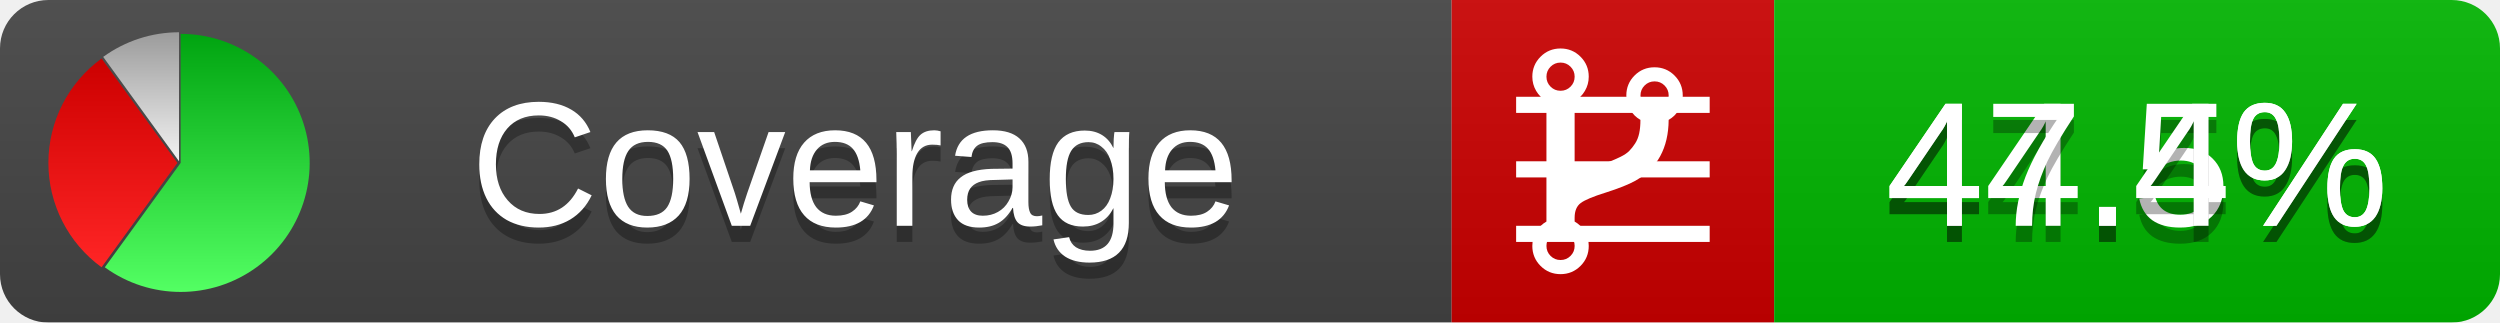
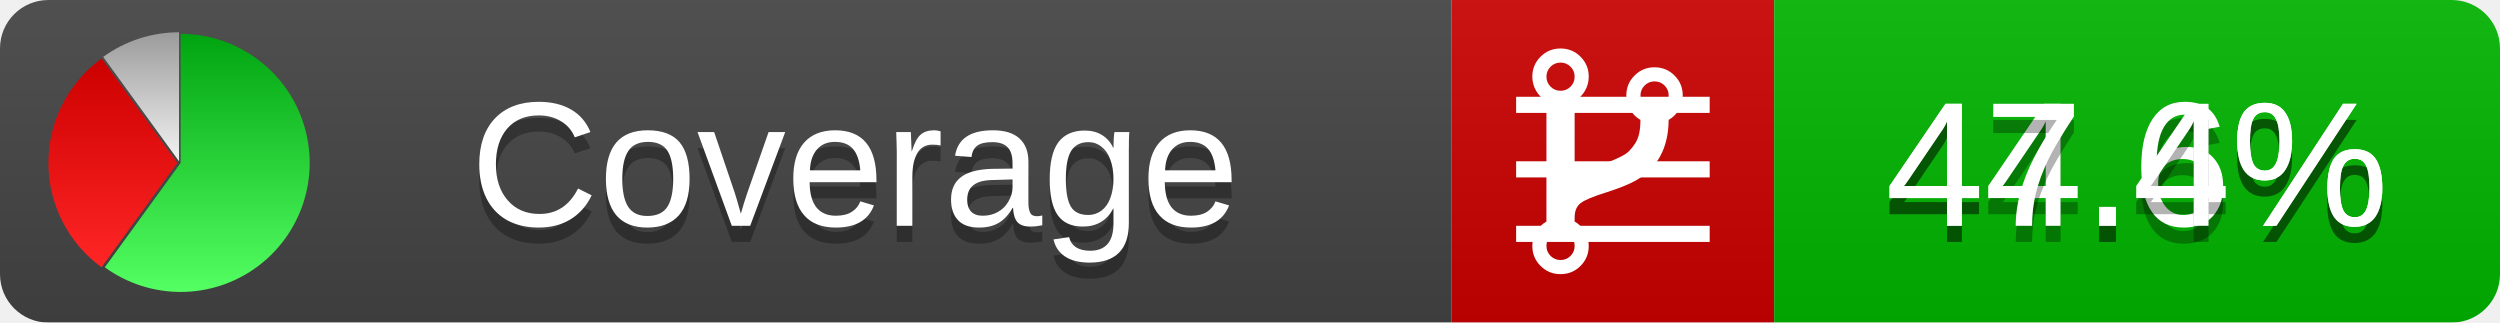
<svg xmlns="http://www.w3.org/2000/svg" xmlns:xlink="http://www.w3.org/1999/xlink" width="155" height="20">
  <style type="text/css">
          
            @keyframes fadeout {
              0 % { visibility: visible; opacity: 1; }
              40% { visibility: visible; opacity: 1; }
              50% { visibility: hidden; opacity: 0; }
              90% { visibility: hidden; opacity: 0; }
              100% { visibility: visible; opacity: 1; }
            }
            @keyframes fadein {
              0% { visibility: hidden; opacity: 0; }
              40% { visibility: hidden; opacity: 0; }
              50% { visibility: visible; opacity: 1; }
              90% { visibility: visible; opacity: 1; }
              100% { visibility: hidden; opacity: 0; }
            }
            .linecoverage {
                animation-duration: 10s;
                animation-name: fadeout;
                animation-iteration-count: infinite;
            }
            .branchcoverage {
                animation-duration: 10s;
                animation-name: fadein;
                animation-iteration-count: infinite;
            }
          
    </style>
  <defs>
    <linearGradient id="gradient" x2="0" y2="100%">
      <stop offset="0" stop-color="#bbb" stop-opacity=".1" />
      <stop offset="1" stop-opacity=".1" />
    </linearGradient>
    <linearGradient id="green" x2="0" y2="100%">
      <stop offset="0" stop-color="#00A410" />
      <stop offset="1" stop-color="#53FF63" />
    </linearGradient>
    <linearGradient id="red" x2="0" y2="100%">
      <stop offset="0" stop-color="#C00" />
      <stop offset="1" stop-color="#FF2525" />
    </linearGradient>
    <linearGradient id="gray" x2="0" y2="100%">
      <stop offset="0" stop-color="#9B9B9B" />
      <stop offset="1" stop-color="#F3F3F3" />
    </linearGradient>
    <mask id="mask">
      <rect width="155" height="20" rx="3" fill="#fff" />
    </mask>
    <g id="icon">
      <path style="fill:url(#green);" d="M205,202.5 l0,-200 a200,200 0 1,1 -117.558,361.803 z" />
      <path style="fill:url(#red);" d="M200,202.5 l-117.558,161.803 a200,200 0 0,1 0,-323.607 z" />
      <path style="fill:url(#gray);" d="M202.5,200 l-117.558,-161.803 a200,200 0 0,1 117.558,-38.196 z" />
    </g>
  </defs>
  <g mask="url(#mask)">
    <rect x="0" y="0" width="90" height="20" fill="#444" />
    <rect x="90" y="0" width="20" height="20" fill="#c00" />
    <rect x="110" y="0" width="45" height="20" fill="#00B600" />
    <rect x="0" y="0" width="155" height="20" fill="url(#gradient)" />
  </g>
  <g>
    <path class="linecoverage" stroke="#fff" d="M94 6.5 h12 M94 10.5 h12 M94 14.5 h12" />
    <path class="branchcoverage" fill="#fff" d="m 97.628,15.247 q 0,-0.364 -0.255,-0.619 -0.255,-0.255 -0.619,-0.255 -0.364,0 -0.619,0.255 -0.255,0.255 -0.255,0.619 0,0.364 0.255,0.619 0.255,0.255 0.619,0.255 0.364,0 0.619,-0.255 0.255,-0.255 0.255,-0.619 z m 0,-10.493 q 0,-0.364 -0.255,-0.619 -0.255,-0.255 -0.619,-0.255 -0.364,0 -0.619,0.255 -0.255,0.255 -0.255,0.619 0,0.364 0.255,0.619 0.255,0.255 0.619,0.255 0.364,0 0.619,-0.255 0.255,-0.255 0.255,-0.619 z m 5.83,1.166 q 0,-0.364 -0.255,-0.619 -0.255,-0.255 -0.619,-0.255 -0.364,0 -0.619,0.255 -0.255,0.255 -0.255,0.619 0,0.364 0.255,0.619 0.255,0.255 0.619,0.255 0.364,0 0.619,-0.255 0.255,-0.255 0.255,-0.619 z m 0.874,0 q 0,0.474 -0.237,0.879 -0.237,0.405 -0.638,0.633 -0.018,2.614 -2.059,3.771 -0.619,0.346 -1.849,0.738 -1.166,0.364 -1.544,0.647 -0.378,0.282 -0.378,0.911 l 0,0.237 q 0.401,0.228 0.638,0.633 0.237,0.405 0.237,0.879 0,0.729 -0.51,1.239 -0.51,0.51 -1.239,0.51 -0.729,0 -1.239,-0.51 -0.51,-0.51 -0.51,-1.239 0,-0.474 0.237,-0.879 0.237,-0.405 0.638,-0.633 l 0,-7.469 q -0.401,-0.228 -0.638,-0.633 -0.237,-0.405 -0.237,-0.879 0,-0.729 0.51,-1.239 0.51,-0.51 1.239,-0.51 0.729,0 1.239,0.51 0.51,0.51 0.51,1.239 0,0.474 -0.237,0.879 -0.237,0.405 -0.638,0.633 l 0,4.527 q 0.492,-0.237 1.403,-0.519 0.501,-0.155 0.797,-0.269 0.296,-0.114 0.642,-0.282 0.346,-0.169 0.537,-0.36 0.191,-0.191 0.369,-0.465 0.178,-0.273 0.255,-0.633 0.077,-0.36 0.077,-0.833 -0.401,-0.228 -0.638,-0.633 -0.237,-0.405 -0.237,-0.879 0,-0.729 0.51,-1.239 0.51,-0.51 1.239,-0.51 0.729,0 1.239,0.51 0.51,0.51 0.51,1.239 z" />
  </g>
  <g fill="#fff" text-anchor="middle" font-family="Verdana,Arial,Geneva,sans-serif" font-size="11">
    <a xlink:href="https://github.com/danielpalme/ReportGenerator" target="_top">
      <use xlink:href="#icon" transform="translate(3,2) scale(.04)" />
    </a>
    <text x="53" y="15" fill="#010101" fill-opacity=".3">Coverage</text>
    <text x="53" y="14" fill="#fff">Coverage</text>
-     <text class="linecoverage" x="132.5" y="15" fill="#010101" fill-opacity=".3">44.5%</text>
-     <text class="linecoverage" x="132.5" y="14">44.5%</text>
+     <text class="linecoverage" x="132.5" y="15" fill="#010101" fill-opacity=".3">44.6%</text>
+     <text class="linecoverage" x="132.5" y="14">44.6%</text>
    <text class="branchcoverage" x="132.5" y="15" fill="#010101" fill-opacity=".3">47.4%</text>
    <text class="branchcoverage" x="132.5" y="14">47.4%</text>
  </g>
  <g>
    <rect class="linecoverage" x="90" y="0" width="65" height="20" fill-opacity="0" />
    <rect class="branchcoverage" x="90" y="0" width="65" height="20" fill-opacity="0" />
  </g>
</svg>
